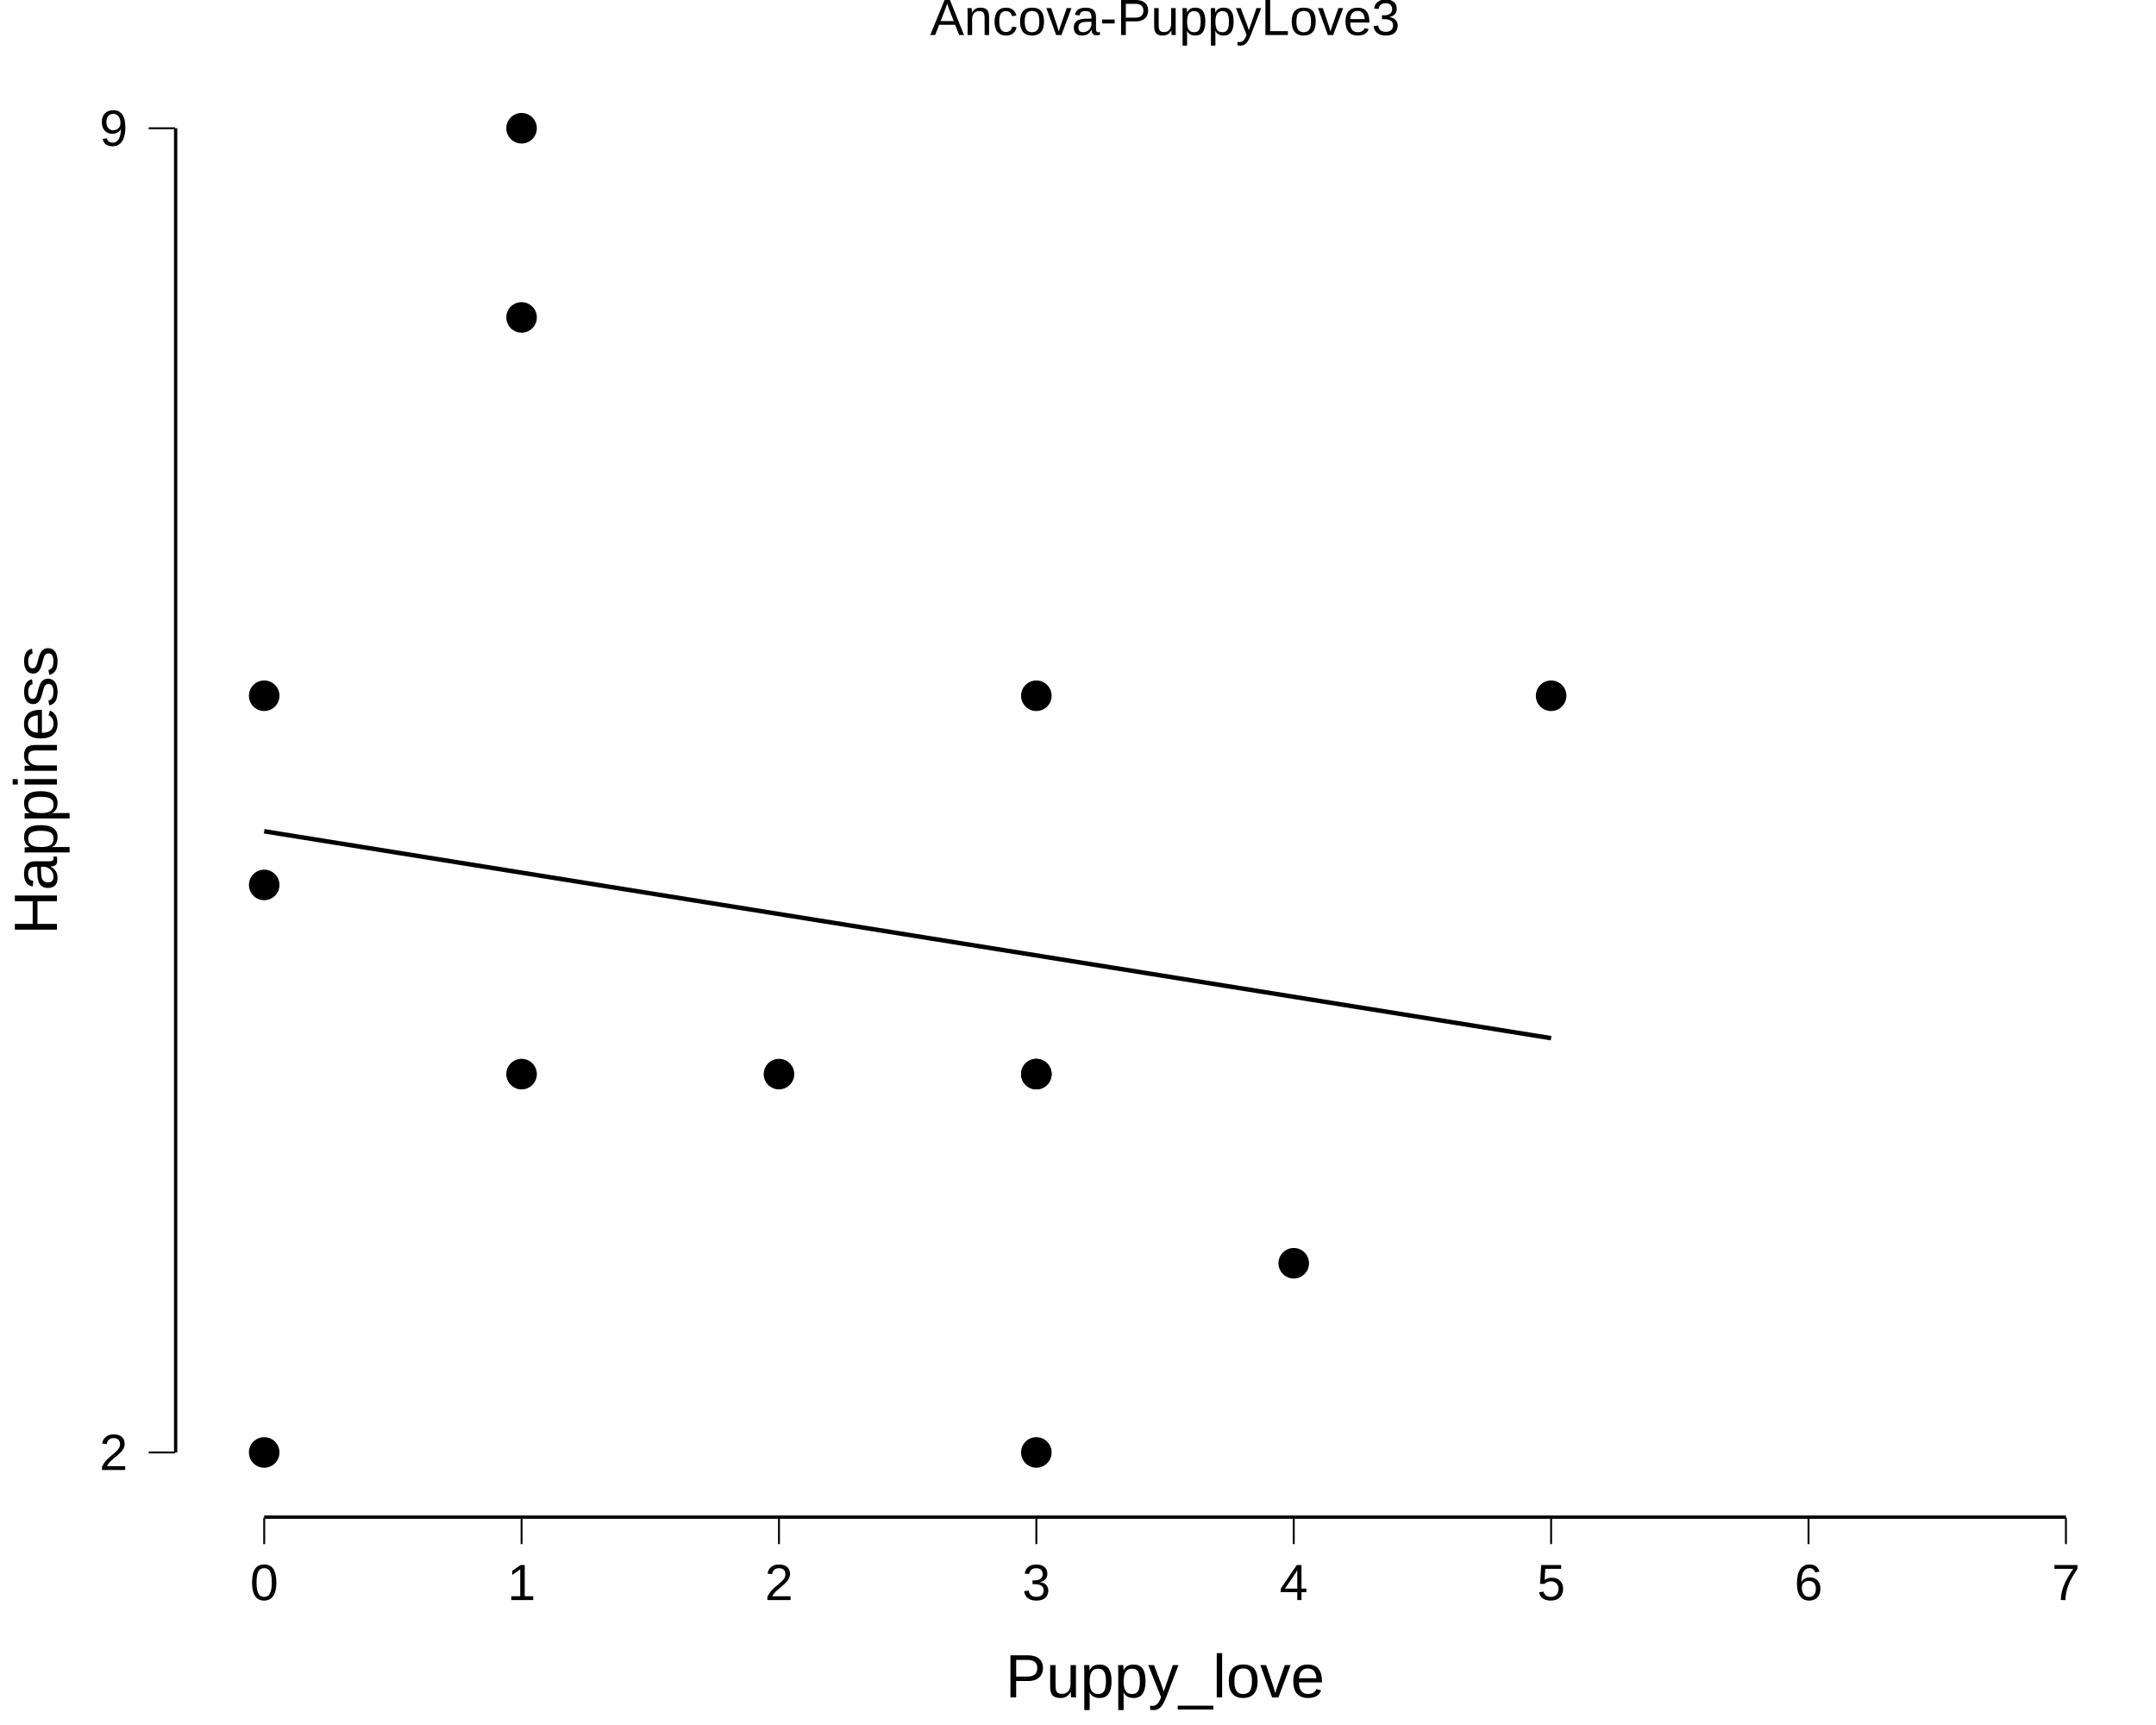
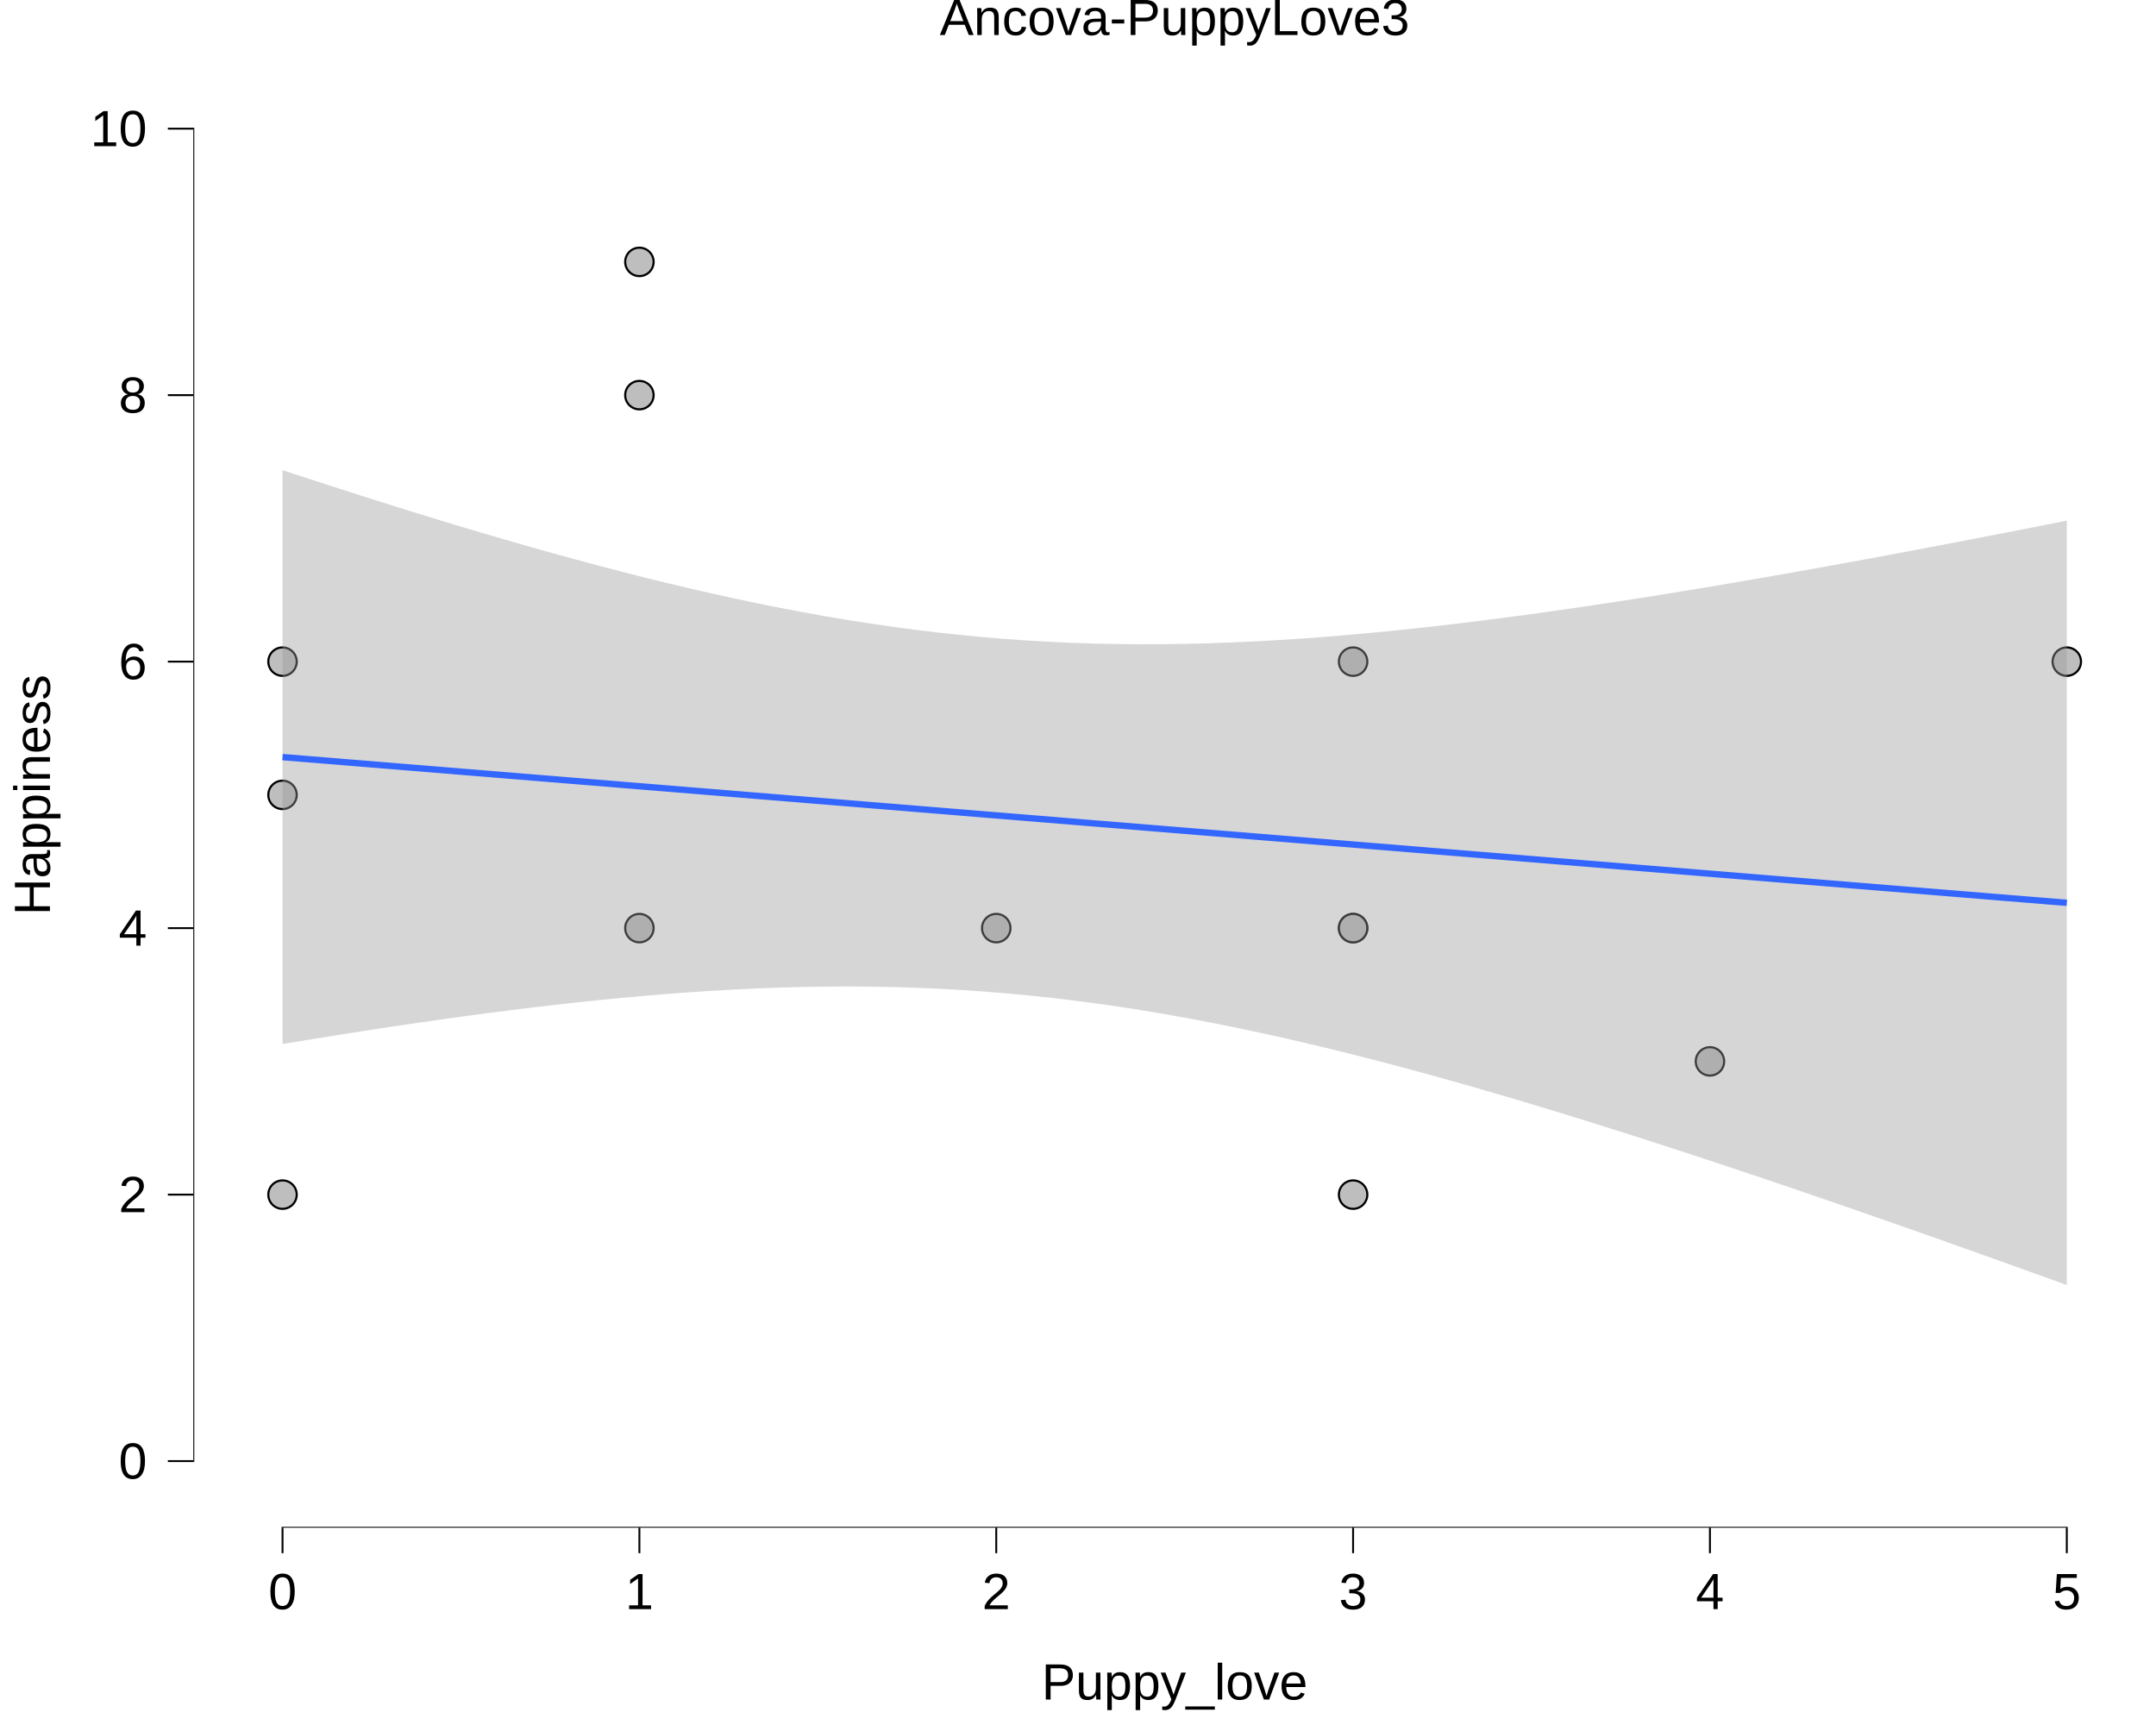
<svg xmlns="http://www.w3.org/2000/svg" viewBox="0 0 720.00 576.00">
  <defs>
    <style type="text/css">
    line, polyline, polygon, path, rect, circle {
      fill: none;
      stroke: #000000;
      stroke-linecap: round;
      stroke-linejoin: round;
      stroke-miterlimit: 10.00;
    }
  </style>
  </defs>
  <rect width="100%" height="100%" style="stroke: none; fill: #FFFFFF;" />
  <rect x="0.00" y="0.00" width="720.00" height="576.00" style="stroke-width: 10.67; stroke: none;" />
  <defs>
-     <clipPath id="cpNTguMTR8NzIwLjAwfDUwNy4xMHwyMC43MQ==">
-       <rect x="58.14" y="20.71" width="661.86" height="486.38" />
+     <clipPath id="cpNjQuNTZ8NzIwLjAwfDUxMC4xM3wyMC43MQ==">
+       <rect x="64.56" y="20.71" width="655.44" height="489.41" />
    </clipPath>
  </defs>
-   <rect x="58.14" y="20.71" width="661.86" height="486.38" style="stroke-width: 10.67; stroke: none;" clip-path="url(#cpNTguMTR8NzIwLjAwfDUwNy4xMHwyMC43MQ==)" />
-   <polyline points="58.14,263.91 720.00,263.91 " style="stroke-width: 0.00; stroke: none; stroke-linecap: butt;" clip-path="url(#cpNTguMTR8NzIwLjAwfDUwNy4xMHwyMC43MQ==)" />
-   <polyline points="131.20,507.10 131.20,20.71 " style="stroke-width: 0.00; stroke: none; stroke-linecap: butt;" clip-path="url(#cpNTguMTR8NzIwLjAwfDUwNy4xMHwyMC43MQ==)" />
-   <polyline points="217.16,507.10 217.16,20.71 " style="stroke-width: 0.00; stroke: none; stroke-linecap: butt;" clip-path="url(#cpNTguMTR8NzIwLjAwfDUwNy4xMHwyMC43MQ==)" />
-   <polyline points="303.11,507.10 303.11,20.71 " style="stroke-width: 0.00; stroke: none; stroke-linecap: butt;" clip-path="url(#cpNTguMTR8NzIwLjAwfDUwNy4xMHwyMC43MQ==)" />
-   <polyline points="389.07,507.10 389.07,20.71 " style="stroke-width: 0.00; stroke: none; stroke-linecap: butt;" clip-path="url(#cpNTguMTR8NzIwLjAwfDUwNy4xMHwyMC43MQ==)" />
-   <polyline points="475.03,507.10 475.03,20.71 " style="stroke-width: 0.00; stroke: none; stroke-linecap: butt;" clip-path="url(#cpNTguMTR8NzIwLjAwfDUwNy4xMHwyMC43MQ==)" />
-   <polyline points="560.98,507.10 560.98,20.71 " style="stroke-width: 0.00; stroke: none; stroke-linecap: butt;" clip-path="url(#cpNTguMTR8NzIwLjAwfDUwNy4xMHwyMC43MQ==)" />
-   <polyline points="646.94,507.10 646.94,20.71 " style="stroke-width: 0.00; stroke: none; stroke-linecap: butt;" clip-path="url(#cpNTguMTR8NzIwLjAwfDUwNy4xMHwyMC43MQ==)" />
-   <polyline points="58.14,484.99 720.00,484.99 " style="stroke-width: 0.00; stroke: none; stroke-linecap: butt;" clip-path="url(#cpNTguMTR8NzIwLjAwfDUwNy4xMHwyMC43MQ==)" />
-   <polyline points="58.14,42.82 720.00,42.82 " style="stroke-width: 0.00; stroke: none; stroke-linecap: butt;" clip-path="url(#cpNTguMTR8NzIwLjAwfDUwNy4xMHwyMC43MQ==)" />
-   <polyline points="88.23,507.10 88.23,20.71 " style="stroke-width: 0.00; stroke: none; stroke-linecap: butt;" clip-path="url(#cpNTguMTR8NzIwLjAwfDUwNy4xMHwyMC43MQ==)" />
-   <polyline points="174.18,507.10 174.18,20.71 " style="stroke-width: 0.00; stroke: none; stroke-linecap: butt;" clip-path="url(#cpNTguMTR8NzIwLjAwfDUwNy4xMHwyMC43MQ==)" />
-   <polyline points="260.14,507.10 260.14,20.71 " style="stroke-width: 0.00; stroke: none; stroke-linecap: butt;" clip-path="url(#cpNTguMTR8NzIwLjAwfDUwNy4xMHwyMC43MQ==)" />
-   <polyline points="346.09,507.10 346.09,20.71 " style="stroke-width: 0.00; stroke: none; stroke-linecap: butt;" clip-path="url(#cpNTguMTR8NzIwLjAwfDUwNy4xMHwyMC43MQ==)" />
-   <polyline points="432.05,507.10 432.05,20.71 " style="stroke-width: 0.00; stroke: none; stroke-linecap: butt;" clip-path="url(#cpNTguMTR8NzIwLjAwfDUwNy4xMHwyMC43MQ==)" />
-   <polyline points="518.00,507.10 518.00,20.71 " style="stroke-width: 0.00; stroke: none; stroke-linecap: butt;" clip-path="url(#cpNTguMTR8NzIwLjAwfDUwNy4xMHwyMC43MQ==)" />
-   <polyline points="603.96,507.10 603.96,20.71 " style="stroke-width: 0.00; stroke: none; stroke-linecap: butt;" clip-path="url(#cpNTguMTR8NzIwLjAwfDUwNy4xMHwyMC43MQ==)" />
-   <polyline points="689.92,507.10 689.92,20.71 " style="stroke-width: 0.00; stroke: none; stroke-linecap: butt;" clip-path="url(#cpNTguMTR8NzIwLjAwfDUwNy4xMHwyMC43MQ==)" />
-   <circle cx="174.18" cy="42.82" r="3.56pt" style="stroke-width: 0.71; fill: #000000;" clip-path="url(#cpNTguMTR8NzIwLjAwfDUwNy4xMHwyMC43MQ==)" />
-   <circle cx="346.09" cy="484.99" r="3.56pt" style="stroke-width: 0.71; fill: #000000;" clip-path="url(#cpNTguMTR8NzIwLjAwfDUwNy4xMHwyMC43MQ==)" />
-   <circle cx="518.00" cy="232.32" r="3.56pt" style="stroke-width: 0.71; fill: #000000;" clip-path="url(#cpNTguMTR8NzIwLjAwfDUwNy4xMHwyMC43MQ==)" />
-   <circle cx="432.05" cy="421.82" r="3.56pt" style="stroke-width: 0.71; fill: #000000;" clip-path="url(#cpNTguMTR8NzIwLjAwfDUwNy4xMHwyMC43MQ==)" />
-   <circle cx="346.09" cy="358.66" r="3.56pt" style="stroke-width: 0.71; fill: #000000;" clip-path="url(#cpNTguMTR8NzIwLjAwfDUwNy4xMHwyMC43MQ==)" />
-   <circle cx="346.09" cy="358.66" r="3.56pt" style="stroke-width: 0.71; fill: #000000;" clip-path="url(#cpNTguMTR8NzIwLjAwfDUwNy4xMHwyMC43MQ==)" />
-   <circle cx="260.14" cy="358.66" r="3.56pt" style="stroke-width: 0.71; fill: #000000;" clip-path="url(#cpNTguMTR8NzIwLjAwfDUwNy4xMHwyMC43MQ==)" />
-   <circle cx="88.23" cy="232.32" r="3.56pt" style="stroke-width: 0.71; fill: #000000;" clip-path="url(#cpNTguMTR8NzIwLjAwfDUwNy4xMHwyMC43MQ==)" />
-   <circle cx="174.18" cy="358.66" r="3.56pt" style="stroke-width: 0.71; fill: #000000;" clip-path="url(#cpNTguMTR8NzIwLjAwfDUwNy4xMHwyMC43MQ==)" />
-   <circle cx="346.09" cy="232.32" r="3.56pt" style="stroke-width: 0.71; fill: #000000;" clip-path="url(#cpNTguMTR8NzIwLjAwfDUwNy4xMHwyMC43MQ==)" />
-   <circle cx="88.23" cy="484.99" r="3.56pt" style="stroke-width: 0.71; fill: #000000;" clip-path="url(#cpNTguMTR8NzIwLjAwfDUwNy4xMHwyMC43MQ==)" />
-   <circle cx="174.18" cy="105.99" r="3.56pt" style="stroke-width: 0.71; fill: #000000;" clip-path="url(#cpNTguMTR8NzIwLjAwfDUwNy4xMHwyMC43MQ==)" />
-   <circle cx="88.23" cy="295.49" r="3.56pt" style="stroke-width: 0.71; fill: #000000;" clip-path="url(#cpNTguMTR8NzIwLjAwfDUwNy4xMHwyMC43MQ==)" />
-   <polyline points="88.23,277.57 93.67,278.45 99.11,279.32 104.55,280.19 109.99,281.07 115.43,281.94 120.87,282.82 126.31,283.69 131.75,284.57 137.19,285.44 142.63,286.32 148.07,287.19 153.51,288.07 158.95,288.94 164.39,289.81 169.83,290.69 175.27,291.56 180.71,292.44 186.15,293.31 191.59,294.19 197.03,295.06 202.47,295.94 207.91,296.81 213.35,297.69 218.79,298.56 224.23,299.43 229.67,300.31 235.11,301.18 240.55,302.06 245.99,302.93 251.43,303.81 256.87,304.68 262.31,305.56 267.75,306.43 273.19,307.31 278.63,308.18 284.07,309.05 289.51,309.93 294.95,310.80 300.39,311.68 305.83,312.55 311.27,313.43 316.72,314.30 322.16,315.18 327.60,316.05 333.04,316.93 338.48,317.80 343.92,318.67 349.36,319.55 354.80,320.42 360.24,321.30 365.68,322.17 371.12,323.05 376.56,323.92 382.00,324.80 387.44,325.67 392.88,326.55 398.32,327.42 403.76,328.29 409.20,329.17 414.64,330.04 420.08,330.92 425.52,331.79 430.96,332.67 436.40,333.54 441.84,334.42 447.28,335.29 452.72,336.17 458.16,337.04 463.60,337.91 469.04,338.79 474.48,339.66 479.92,340.54 485.36,341.41 490.80,342.29 496.24,343.16 501.68,344.04 507.12,344.91 512.56,345.79 518.00,346.66 " style="stroke-width: 1.49; stroke-linecap: butt;" clip-path="url(#cpNTguMTR8NzIwLjAwfDUwNy4xMHwyMC43MQ==)" />
-   <line x1="58.14" y1="484.99" x2="58.14" y2="42.82" style="stroke-width: 2.13; stroke-linecap: butt;" clip-path="url(#cpNTguMTR8NzIwLjAwfDUwNy4xMHwyMC43MQ==)" />
-   <line x1="88.23" y1="507.10" x2="689.92" y2="507.10" style="stroke-width: 2.13; stroke-linecap: butt;" clip-path="url(#cpNTguMTR8NzIwLjAwfDUwNy4xMHwyMC43MQ==)" />
-   <line x1="87.91" y1="507.10" x2="690.23" y2="507.10" style="stroke-width: 0.64; stroke-linecap: butt;" clip-path="url(#cpNTguMTR8NzIwLjAwfDUwNy4xMHwyMC43MQ==)" />
-   <line x1="58.14" y1="485.31" x2="58.14" y2="42.50" style="stroke-width: 0.64; stroke-linecap: butt;" clip-path="url(#cpNTguMTR8NzIwLjAwfDUwNy4xMHwyMC43MQ==)" />
-   <rect x="58.14" y="20.71" width="661.86" height="486.38" style="stroke-width: 0.00; stroke: none;" clip-path="url(#cpNTguMTR8NzIwLjAwfDUwNy4xMHwyMC43MQ==)" />
+   <rect x="64.56" y="20.71" width="655.44" height="489.41" style="stroke-width: 10.67; stroke: none;" clip-path="url(#cpNjQuNTZ8NzIwLjAwfDUxMC4xM3wyMC43MQ==)" />
+   <polyline points="64.56,443.39 720.00,443.39 " style="stroke-width: 0.00; stroke: none; stroke-linecap: butt;" clip-path="url(#cpNjQuNTZ8NzIwLjAwfDUxMC4xM3wyMC43MQ==)" />
+   <polyline points="64.56,354.41 720.00,354.41 " style="stroke-width: 0.00; stroke: none; stroke-linecap: butt;" clip-path="url(#cpNjQuNTZ8NzIwLjAwfDUxMC4xM3wyMC43MQ==)" />
+   <polyline points="64.56,265.42 720.00,265.42 " style="stroke-width: 0.00; stroke: none; stroke-linecap: butt;" clip-path="url(#cpNjQuNTZ8NzIwLjAwfDUxMC4xM3wyMC43MQ==)" />
+   <polyline points="64.56,176.44 720.00,176.44 " style="stroke-width: 0.00; stroke: none; stroke-linecap: butt;" clip-path="url(#cpNjQuNTZ8NzIwLjAwfDUxMC4xM3wyMC43MQ==)" />
+   <polyline points="64.56,87.45 720.00,87.45 " style="stroke-width: 0.00; stroke: none; stroke-linecap: butt;" clip-path="url(#cpNjQuNTZ8NzIwLjAwfDUxMC4xM3wyMC43MQ==)" />
+   <polyline points="153.94,510.13 153.94,20.71 " style="stroke-width: 0.00; stroke: none; stroke-linecap: butt;" clip-path="url(#cpNjQuNTZ8NzIwLjAwfDUxMC4xM3wyMC43MQ==)" />
+   <polyline points="273.11,510.13 273.11,20.71 " style="stroke-width: 0.00; stroke: none; stroke-linecap: butt;" clip-path="url(#cpNjQuNTZ8NzIwLjAwfDUxMC4xM3wyMC43MQ==)" />
+   <polyline points="392.28,510.13 392.28,20.71 " style="stroke-width: 0.00; stroke: none; stroke-linecap: butt;" clip-path="url(#cpNjQuNTZ8NzIwLjAwfDUxMC4xM3wyMC43MQ==)" />
+   <polyline points="511.45,510.13 511.45,20.71 " style="stroke-width: 0.00; stroke: none; stroke-linecap: butt;" clip-path="url(#cpNjQuNTZ8NzIwLjAwfDUxMC4xM3wyMC43MQ==)" />
+   <polyline points="630.62,510.13 630.62,20.71 " style="stroke-width: 0.00; stroke: none; stroke-linecap: butt;" clip-path="url(#cpNjQuNTZ8NzIwLjAwfDUxMC4xM3wyMC43MQ==)" />
+   <polyline points="64.56,487.88 720.00,487.88 " style="stroke-width: 0.00; stroke: none; stroke-linecap: butt;" clip-path="url(#cpNjQuNTZ8NzIwLjAwfDUxMC4xM3wyMC43MQ==)" />
+   <polyline points="64.56,398.90 720.00,398.90 " style="stroke-width: 0.00; stroke: none; stroke-linecap: butt;" clip-path="url(#cpNjQuNTZ8NzIwLjAwfDUxMC4xM3wyMC43MQ==)" />
+   <polyline points="64.56,309.91 720.00,309.91 " style="stroke-width: 0.00; stroke: none; stroke-linecap: butt;" clip-path="url(#cpNjQuNTZ8NzIwLjAwfDUxMC4xM3wyMC43MQ==)" />
+   <polyline points="64.56,220.93 720.00,220.93 " style="stroke-width: 0.00; stroke: none; stroke-linecap: butt;" clip-path="url(#cpNjQuNTZ8NzIwLjAwfDUxMC4xM3wyMC43MQ==)" />
+   <polyline points="64.56,131.94 720.00,131.94 " style="stroke-width: 0.00; stroke: none; stroke-linecap: butt;" clip-path="url(#cpNjQuNTZ8NzIwLjAwfDUxMC4xM3wyMC43MQ==)" />
+   <polyline points="64.56,42.96 720.00,42.96 " style="stroke-width: 0.00; stroke: none; stroke-linecap: butt;" clip-path="url(#cpNjQuNTZ8NzIwLjAwfDUxMC4xM3wyMC43MQ==)" />
+   <polyline points="94.35,510.13 94.35,20.71 " style="stroke-width: 0.00; stroke: none; stroke-linecap: butt;" clip-path="url(#cpNjQuNTZ8NzIwLjAwfDUxMC4xM3wyMC43MQ==)" />
+   <polyline points="213.53,510.13 213.53,20.71 " style="stroke-width: 0.00; stroke: none; stroke-linecap: butt;" clip-path="url(#cpNjQuNTZ8NzIwLjAwfDUxMC4xM3wyMC43MQ==)" />
+   <polyline points="332.70,510.13 332.70,20.71 " style="stroke-width: 0.00; stroke: none; stroke-linecap: butt;" clip-path="url(#cpNjQuNTZ8NzIwLjAwfDUxMC4xM3wyMC43MQ==)" />
+   <polyline points="451.87,510.13 451.87,20.71 " style="stroke-width: 0.00; stroke: none; stroke-linecap: butt;" clip-path="url(#cpNjQuNTZ8NzIwLjAwfDUxMC4xM3wyMC43MQ==)" />
+   <polyline points="571.04,510.13 571.04,20.71 " style="stroke-width: 0.00; stroke: none; stroke-linecap: butt;" clip-path="url(#cpNjQuNTZ8NzIwLjAwfDUxMC4xM3wyMC43MQ==)" />
+   <polyline points="690.21,510.13 690.21,20.71 " style="stroke-width: 0.00; stroke: none; stroke-linecap: butt;" clip-path="url(#cpNjQuNTZ8NzIwLjAwfDUxMC4xM3wyMC43MQ==)" />
+   <circle cx="213.53" cy="87.45" r="3.56pt" style="stroke-width: 0.71; fill: #BEBEBE;" clip-path="url(#cpNjQuNTZ8NzIwLjAwfDUxMC4xM3wyMC43MQ==)" />
+   <circle cx="451.87" cy="398.90" r="3.56pt" style="stroke-width: 0.71; fill: #BEBEBE;" clip-path="url(#cpNjQuNTZ8NzIwLjAwfDUxMC4xM3wyMC43MQ==)" />
+   <circle cx="690.21" cy="220.93" r="3.56pt" style="stroke-width: 0.71; fill: #BEBEBE;" clip-path="url(#cpNjQuNTZ8NzIwLjAwfDUxMC4xM3wyMC43MQ==)" />
+   <circle cx="571.04" cy="354.41" r="3.56pt" style="stroke-width: 0.71; fill: #BEBEBE;" clip-path="url(#cpNjQuNTZ8NzIwLjAwfDUxMC4xM3wyMC43MQ==)" />
+   <circle cx="451.87" cy="309.91" r="3.56pt" style="stroke-width: 0.71; fill: #BEBEBE;" clip-path="url(#cpNjQuNTZ8NzIwLjAwfDUxMC4xM3wyMC43MQ==)" />
+   <circle cx="451.87" cy="309.91" r="3.56pt" style="stroke-width: 0.71; fill: #BEBEBE;" clip-path="url(#cpNjQuNTZ8NzIwLjAwfDUxMC4xM3wyMC43MQ==)" />
+   <circle cx="332.70" cy="309.91" r="3.56pt" style="stroke-width: 0.71; fill: #BEBEBE;" clip-path="url(#cpNjQuNTZ8NzIwLjAwfDUxMC4xM3wyMC43MQ==)" />
+   <circle cx="94.35" cy="220.93" r="3.56pt" style="stroke-width: 0.71; fill: #BEBEBE;" clip-path="url(#cpNjQuNTZ8NzIwLjAwfDUxMC4xM3wyMC43MQ==)" />
+   <circle cx="213.53" cy="309.91" r="3.56pt" style="stroke-width: 0.71; fill: #BEBEBE;" clip-path="url(#cpNjQuNTZ8NzIwLjAwfDUxMC4xM3wyMC43MQ==)" />
+   <circle cx="451.87" cy="220.93" r="3.56pt" style="stroke-width: 0.71; fill: #BEBEBE;" clip-path="url(#cpNjQuNTZ8NzIwLjAwfDUxMC4xM3wyMC43MQ==)" />
+   <circle cx="94.35" cy="398.90" r="3.56pt" style="stroke-width: 0.71; fill: #BEBEBE;" clip-path="url(#cpNjQuNTZ8NzIwLjAwfDUxMC4xM3wyMC43MQ==)" />
+   <circle cx="213.53" cy="131.94" r="3.56pt" style="stroke-width: 0.71; fill: #BEBEBE;" clip-path="url(#cpNjQuNTZ8NzIwLjAwfDUxMC4xM3wyMC43MQ==)" />
+   <circle cx="94.35" cy="265.42" r="3.56pt" style="stroke-width: 0.71; fill: #BEBEBE;" clip-path="url(#cpNjQuNTZ8NzIwLjAwfDUxMC4xM3wyMC43MQ==)" />
+   <polygon points="94.35,156.98 101.90,159.46 109.44,161.92 116.98,164.35 124.52,166.75 132.07,169.13 139.61,171.48 147.15,173.79 154.69,176.07 162.24,178.31 169.78,180.51 177.32,182.68 184.86,184.80 192.41,186.87 199.95,188.89 207.49,190.86 215.03,192.78 222.58,194.63 230.12,196.43 237.66,198.16 245.20,199.82 252.75,201.41 260.29,202.93 267.83,204.37 275.37,205.72 282.92,207.00 290.46,208.18 298.00,209.28 305.54,210.28 313.09,211.20 320.63,212.01 328.17,212.74 335.71,213.36 343.26,213.89 350.80,214.32 358.34,214.66 365.88,214.91 373.43,215.06 380.97,215.13 388.51,215.10 396.05,214.99 403.59,214.80 411.14,214.53 418.68,214.19 426.22,213.77 433.76,213.29 441.31,212.74 448.85,212.13 456.39,211.45 463.93,210.73 471.48,209.94 479.02,209.11 486.56,208.24 494.10,207.31 501.65,206.35 509.19,205.35 516.73,204.31 524.27,203.23 531.82,202.13 539.36,200.99 546.90,199.82 554.44,198.63 561.99,197.40 569.53,196.16 577.07,194.89 584.61,193.60 592.16,192.29 599.70,190.96 607.24,189.62 614.78,188.25 622.33,186.87 629.87,185.48 637.41,184.06 644.95,182.64 652.50,181.20 660.04,179.75 667.58,178.29 675.12,176.82 682.66,175.34 690.21,173.84 690.21,429.09 682.66,426.36 675.12,423.65 667.58,420.94 660.04,418.25 652.50,415.57 644.95,412.90 637.41,410.24 629.87,407.60 622.33,404.97 614.78,402.36 607.24,399.76 599.70,397.18 592.16,394.62 584.61,392.08 577.07,389.56 569.53,387.06 561.99,384.58 554.44,382.13 546.90,379.70 539.36,377.30 531.82,374.93 524.27,372.59 516.73,370.28 509.19,368.01 501.65,365.78 494.10,363.58 486.56,361.43 479.02,359.32 471.48,357.26 463.93,355.24 456.39,353.28 448.85,351.38 441.31,349.53 433.76,347.75 426.22,346.03 418.68,344.39 411.14,342.81 403.59,341.31 396.05,339.89 388.51,338.55 380.97,337.29 373.43,336.12 365.88,335.04 358.34,334.06 350.80,333.16 343.26,332.37 335.71,331.66 328.17,331.06 320.63,330.55 313.09,330.13 305.54,329.81 298.00,329.59 290.46,329.45 282.92,329.40 275.37,329.45 267.83,329.57 260.29,329.78 252.75,330.06 245.20,330.42 237.66,330.85 230.12,331.35 222.58,331.91 215.03,332.54 207.49,333.22 199.95,333.96 192.41,334.75 184.86,335.59 177.32,336.48 169.78,337.41 162.24,338.38 154.69,339.39 147.15,340.44 139.61,341.52 132.07,342.63 124.52,343.78 116.98,344.95 109.44,346.15 101.90,347.37 94.35,348.62 " style="stroke-width: 2.13; stroke: none; fill: #999999; fill-opacity: 0.40;" clip-path="url(#cpNjQuNTZ8NzIwLjAwfDUxMC4xM3wyMC43MQ==)" />
+   <polyline points="94.35,252.80 101.90,253.42 109.44,254.03 116.98,254.65 124.52,255.26 132.07,255.88 139.61,256.50 147.15,257.11 154.69,257.73 162.24,258.34 169.78,258.96 177.32,259.58 184.86,260.19 192.41,260.81 199.95,261.42 207.49,262.04 215.03,262.66 222.58,263.27 230.12,263.89 237.66,264.50 245.20,265.12 252.75,265.74 260.29,266.35 267.83,266.97 275.37,267.58 282.92,268.20 290.46,268.82 298.00,269.43 305.54,270.05 313.09,270.66 320.63,271.28 328.17,271.90 335.71,272.51 343.26,273.13 350.80,273.74 358.34,274.36 365.88,274.98 373.43,275.59 380.97,276.21 388.51,276.82 396.05,277.44 403.59,278.06 411.14,278.67 418.68,279.29 426.22,279.90 433.76,280.52 441.31,281.14 448.85,281.75 456.39,282.37 463.93,282.98 471.48,283.60 479.02,284.22 486.56,284.83 494.10,285.45 501.65,286.06 509.19,286.68 516.73,287.30 524.27,287.91 531.82,288.53 539.36,289.14 546.90,289.76 554.44,290.38 561.99,290.99 569.53,291.61 577.07,292.22 584.61,292.84 592.16,293.46 599.70,294.07 607.24,294.69 614.78,295.30 622.33,295.92 629.87,296.54 637.41,297.15 644.95,297.77 652.50,298.38 660.04,299.00 667.58,299.62 675.12,300.23 682.66,300.85 690.21,301.46 " style="stroke-width: 2.13; stroke: #3366FF; stroke-linecap: butt;" clip-path="url(#cpNjQuNTZ8NzIwLjAwfDUxMC4xM3wyMC43MQ==)" />
+   <line x1="94.04" y1="510.13" x2="690.53" y2="510.13" style="stroke-width: 0.64; stroke-linecap: butt;" clip-path="url(#cpNjQuNTZ8NzIwLjAwfDUxMC4xM3wyMC43MQ==)" />
+   <line x1="64.56" y1="488.20" x2="64.56" y2="42.64" style="stroke-width: 0.64; stroke-linecap: butt;" clip-path="url(#cpNjQuNTZ8NzIwLjAwfDUxMC4xM3wyMC43MQ==)" />
+   <rect x="64.56" y="20.71" width="655.44" height="489.41" style="stroke-width: 0.00; stroke: none;" clip-path="url(#cpNjQuNTZ8NzIwLjAwfDUxMC4xM3wyMC43MQ==)" />
  <defs>
    <clipPath id="cpMC4wMHw3MjAuMDB8NTc2LjAwfDAuMDA=">
      <rect x="0.00" y="0.00" width="720.00" height="576.00" />
    </clipPath>
  </defs>
-   <polyline points="58.14,507.10 58.14,20.71 " style="stroke-width: 0.00; stroke: none; stroke-linecap: butt;" clip-path="url(#cpMC4wMHw3MjAuMDB8NTc2LjAwfDAuMDA=)" />
+   <polyline points="64.56,510.13 64.56,20.71 " style="stroke-width: 0.00; stroke: none; stroke-linecap: butt;" clip-path="url(#cpMC4wMHw3MjAuMDB8NTc2LjAwfDAuMDA=)" />
  <g clip-path="url(#cpMC4wMHw3MjAuMDB8NTc2LjAwfDAuMDA=)">
-     <text x="33.21" y="490.84" style="font-size: 17.00px; font-family: Liberation Sans;" textLength="9.45px" lengthAdjust="spacingAndGlyphs">2</text>
+     <text x="39.63" y="493.73" style="font-size: 17.00px; font-family: Liberation Sans;" textLength="9.45px" lengthAdjust="spacingAndGlyphs">0</text>
  </g>
  <g clip-path="url(#cpMC4wMHw3MjAuMDB8NTc2LjAwfDAuMDA=)">
-     <text x="33.21" y="48.67" style="font-size: 17.00px; font-family: Liberation Sans;" textLength="9.45px" lengthAdjust="spacingAndGlyphs">9</text>
-   </g>
-   <polyline points="49.64,484.99 58.14,484.99 " style="stroke-width: 0.64; stroke-linecap: butt;" clip-path="url(#cpMC4wMHw3MjAuMDB8NTc2LjAwfDAuMDA=)" />
-   <polyline points="49.64,42.82 58.14,42.82 " style="stroke-width: 0.64; stroke-linecap: butt;" clip-path="url(#cpMC4wMHw3MjAuMDB8NTc2LjAwfDAuMDA=)" />
-   <polyline points="58.14,507.10 720.00,507.10 " style="stroke-width: 0.00; stroke: none; stroke-linecap: butt;" clip-path="url(#cpMC4wMHw3MjAuMDB8NTc2LjAwfDAuMDA=)" />
-   <polyline points="88.23,515.60 88.23,507.10 " style="stroke-width: 0.64; stroke-linecap: butt;" clip-path="url(#cpMC4wMHw3MjAuMDB8NTc2LjAwfDAuMDA=)" />
-   <polyline points="174.18,515.60 174.18,507.10 " style="stroke-width: 0.64; stroke-linecap: butt;" clip-path="url(#cpMC4wMHw3MjAuMDB8NTc2LjAwfDAuMDA=)" />
-   <polyline points="260.14,515.60 260.14,507.10 " style="stroke-width: 0.64; stroke-linecap: butt;" clip-path="url(#cpMC4wMHw3MjAuMDB8NTc2LjAwfDAuMDA=)" />
-   <polyline points="346.09,515.60 346.09,507.10 " style="stroke-width: 0.64; stroke-linecap: butt;" clip-path="url(#cpMC4wMHw3MjAuMDB8NTc2LjAwfDAuMDA=)" />
-   <polyline points="432.05,515.60 432.05,507.10 " style="stroke-width: 0.64; stroke-linecap: butt;" clip-path="url(#cpMC4wMHw3MjAuMDB8NTc2LjAwfDAuMDA=)" />
-   <polyline points="518.00,515.60 518.00,507.10 " style="stroke-width: 0.64; stroke-linecap: butt;" clip-path="url(#cpMC4wMHw3MjAuMDB8NTc2LjAwfDAuMDA=)" />
-   <polyline points="603.96,515.60 603.96,507.10 " style="stroke-width: 0.64; stroke-linecap: butt;" clip-path="url(#cpMC4wMHw3MjAuMDB8NTc2LjAwfDAuMDA=)" />
-   <polyline points="689.92,515.60 689.92,507.10 " style="stroke-width: 0.64; stroke-linecap: butt;" clip-path="url(#cpMC4wMHw3MjAuMDB8NTc2LjAwfDAuMDA=)" />
-   <g clip-path="url(#cpMC4wMHw3MjAuMDB8NTc2LjAwfDAuMDA=)">
-     <text x="83.50" y="534.28" style="font-size: 17.00px; font-family: Liberation Sans;" textLength="9.45px" lengthAdjust="spacingAndGlyphs">0</text>
+     <text x="39.63" y="404.75" style="font-size: 17.00px; font-family: Liberation Sans;" textLength="9.45px" lengthAdjust="spacingAndGlyphs">2</text>
  </g>
  <g clip-path="url(#cpMC4wMHw3MjAuMDB8NTc2LjAwfDAuMDA=)">
-     <text x="169.45" y="534.28" style="font-size: 17.00px; font-family: Liberation Sans;" textLength="9.45px" lengthAdjust="spacingAndGlyphs">1</text>
+     <text x="39.63" y="315.76" style="font-size: 17.00px; font-family: Liberation Sans;" textLength="9.45px" lengthAdjust="spacingAndGlyphs">4</text>
  </g>
  <g clip-path="url(#cpMC4wMHw3MjAuMDB8NTc2LjAwfDAuMDA=)">
-     <text x="255.41" y="534.28" style="font-size: 17.00px; font-family: Liberation Sans;" textLength="9.45px" lengthAdjust="spacingAndGlyphs">2</text>
+     <text x="39.63" y="226.78" style="font-size: 17.00px; font-family: Liberation Sans;" textLength="9.45px" lengthAdjust="spacingAndGlyphs">6</text>
  </g>
  <g clip-path="url(#cpMC4wMHw3MjAuMDB8NTc2LjAwfDAuMDA=)">
-     <text x="341.37" y="534.28" style="font-size: 17.00px; font-family: Liberation Sans;" textLength="9.45px" lengthAdjust="spacingAndGlyphs">3</text>
+     <text x="39.63" y="137.80" style="font-size: 17.00px; font-family: Liberation Sans;" textLength="9.45px" lengthAdjust="spacingAndGlyphs">8</text>
  </g>
  <g clip-path="url(#cpMC4wMHw3MjAuMDB8NTc2LjAwfDAuMDA=)">
-     <text x="427.32" y="534.28" style="font-size: 17.00px; font-family: Liberation Sans;" textLength="9.45px" lengthAdjust="spacingAndGlyphs">4</text>
+     <text x="30.18" y="48.81" style="font-size: 17.00px; font-family: Liberation Sans;" textLength="18.91px" lengthAdjust="spacingAndGlyphs">10</text>
+   </g>
+   <polyline points="56.06,487.88 64.56,487.88 " style="stroke-width: 0.64; stroke-linecap: butt;" clip-path="url(#cpMC4wMHw3MjAuMDB8NTc2LjAwfDAuMDA=)" />
+   <polyline points="56.06,398.90 64.56,398.90 " style="stroke-width: 0.64; stroke-linecap: butt;" clip-path="url(#cpMC4wMHw3MjAuMDB8NTc2LjAwfDAuMDA=)" />
+   <polyline points="56.06,309.91 64.56,309.91 " style="stroke-width: 0.64; stroke-linecap: butt;" clip-path="url(#cpMC4wMHw3MjAuMDB8NTc2LjAwfDAuMDA=)" />
+   <polyline points="56.06,220.93 64.56,220.93 " style="stroke-width: 0.64; stroke-linecap: butt;" clip-path="url(#cpMC4wMHw3MjAuMDB8NTc2LjAwfDAuMDA=)" />
+   <polyline points="56.06,131.94 64.56,131.94 " style="stroke-width: 0.64; stroke-linecap: butt;" clip-path="url(#cpMC4wMHw3MjAuMDB8NTc2LjAwfDAuMDA=)" />
+   <polyline points="56.06,42.96 64.56,42.96 " style="stroke-width: 0.64; stroke-linecap: butt;" clip-path="url(#cpMC4wMHw3MjAuMDB8NTc2LjAwfDAuMDA=)" />
+   <polyline points="64.56,510.13 720.00,510.13 " style="stroke-width: 0.00; stroke: none; stroke-linecap: butt;" clip-path="url(#cpMC4wMHw3MjAuMDB8NTc2LjAwfDAuMDA=)" />
+   <polyline points="94.35,518.63 94.35,510.13 " style="stroke-width: 0.64; stroke-linecap: butt;" clip-path="url(#cpMC4wMHw3MjAuMDB8NTc2LjAwfDAuMDA=)" />
+   <polyline points="213.53,518.63 213.53,510.13 " style="stroke-width: 0.64; stroke-linecap: butt;" clip-path="url(#cpMC4wMHw3MjAuMDB8NTc2LjAwfDAuMDA=)" />
+   <polyline points="332.70,518.63 332.70,510.13 " style="stroke-width: 0.64; stroke-linecap: butt;" clip-path="url(#cpMC4wMHw3MjAuMDB8NTc2LjAwfDAuMDA=)" />
+   <polyline points="451.87,518.63 451.87,510.13 " style="stroke-width: 0.64; stroke-linecap: butt;" clip-path="url(#cpMC4wMHw3MjAuMDB8NTc2LjAwfDAuMDA=)" />
+   <polyline points="571.04,518.63 571.04,510.13 " style="stroke-width: 0.64; stroke-linecap: butt;" clip-path="url(#cpMC4wMHw3MjAuMDB8NTc2LjAwfDAuMDA=)" />
+   <polyline points="690.21,518.63 690.21,510.13 " style="stroke-width: 0.64; stroke-linecap: butt;" clip-path="url(#cpMC4wMHw3MjAuMDB8NTc2LjAwfDAuMDA=)" />
+   <g clip-path="url(#cpMC4wMHw3MjAuMDB8NTc2LjAwfDAuMDA=)">
+     <text x="89.63" y="537.31" style="font-size: 17.00px; font-family: Liberation Sans;" textLength="9.45px" lengthAdjust="spacingAndGlyphs">0</text>
  </g>
  <g clip-path="url(#cpMC4wMHw3MjAuMDB8NTc2LjAwfDAuMDA=)">
-     <text x="513.28" y="534.28" style="font-size: 17.00px; font-family: Liberation Sans;" textLength="9.45px" lengthAdjust="spacingAndGlyphs">5</text>
+     <text x="208.80" y="537.31" style="font-size: 17.00px; font-family: Liberation Sans;" textLength="9.45px" lengthAdjust="spacingAndGlyphs">1</text>
  </g>
  <g clip-path="url(#cpMC4wMHw3MjAuMDB8NTc2LjAwfDAuMDA=)">
-     <text x="599.23" y="534.28" style="font-size: 17.00px; font-family: Liberation Sans;" textLength="9.45px" lengthAdjust="spacingAndGlyphs">6</text>
+     <text x="327.97" y="537.31" style="font-size: 17.00px; font-family: Liberation Sans;" textLength="9.45px" lengthAdjust="spacingAndGlyphs">2</text>
  </g>
  <g clip-path="url(#cpMC4wMHw3MjAuMDB8NTc2LjAwfDAuMDA=)">
-     <text x="685.19" y="534.28" style="font-size: 17.00px; font-family: Liberation Sans;" textLength="9.45px" lengthAdjust="spacingAndGlyphs">7</text>
+     <text x="447.14" y="537.31" style="font-size: 17.00px; font-family: Liberation Sans;" textLength="9.45px" lengthAdjust="spacingAndGlyphs">3</text>
  </g>
  <g clip-path="url(#cpMC4wMHw3MjAuMDB8NTc2LjAwfDAuMDA=)">
-     <text x="335.77" y="566.78" style="font-size: 20.40px; font-family: Liberation Sans;" textLength="106.59px" lengthAdjust="spacingAndGlyphs">Puppy_love</text>
+     <text x="566.31" y="537.31" style="font-size: 17.00px; font-family: Liberation Sans;" textLength="9.45px" lengthAdjust="spacingAndGlyphs">4</text>
  </g>
  <g clip-path="url(#cpMC4wMHw3MjAuMDB8NTc2LjAwfDAuMDA=)">
-     <text transform="translate(19.01,312.09) rotate(-90)" style="font-size: 20.40px; font-family: Liberation Sans;" textLength="96.38px" lengthAdjust="spacingAndGlyphs">Happiness</text>
+     <text x="685.48" y="537.31" style="font-size: 17.00px; font-family: Liberation Sans;" textLength="9.45px" lengthAdjust="spacingAndGlyphs">5</text>
  </g>
  <g clip-path="url(#cpMC4wMHw3MjAuMDB8NTc2LjAwfDAuMDA=)">
-     <text x="310.63" y="11.70" style="font-size: 17.00px; font-family: Liberation Sans;" textLength="156.88px" lengthAdjust="spacingAndGlyphs">Ancova-PuppyLove3</text>
+     <text x="347.86" y="567.49" style="font-size: 17.00px; font-family: Liberation Sans;" textLength="88.84px" lengthAdjust="spacingAndGlyphs">Puppy_love</text>
+   </g>
+   <g clip-path="url(#cpMC4wMHw3MjAuMDB8NTc2LjAwfDAuMDA=)">
+     <text transform="translate(16.68,305.59) rotate(-90)" style="font-size: 17.00px; font-family: Liberation Sans;" textLength="80.33px" lengthAdjust="spacingAndGlyphs">Happiness</text>
+   </g>
+   <g clip-path="url(#cpMC4wMHw3MjAuMDB8NTc2LjAwfDAuMDA=)">
+     <text x="313.84" y="11.70" style="font-size: 17.00px; font-family: Liberation Sans;" textLength="156.88px" lengthAdjust="spacingAndGlyphs">Ancova-PuppyLove3</text>
  </g>
</svg>
